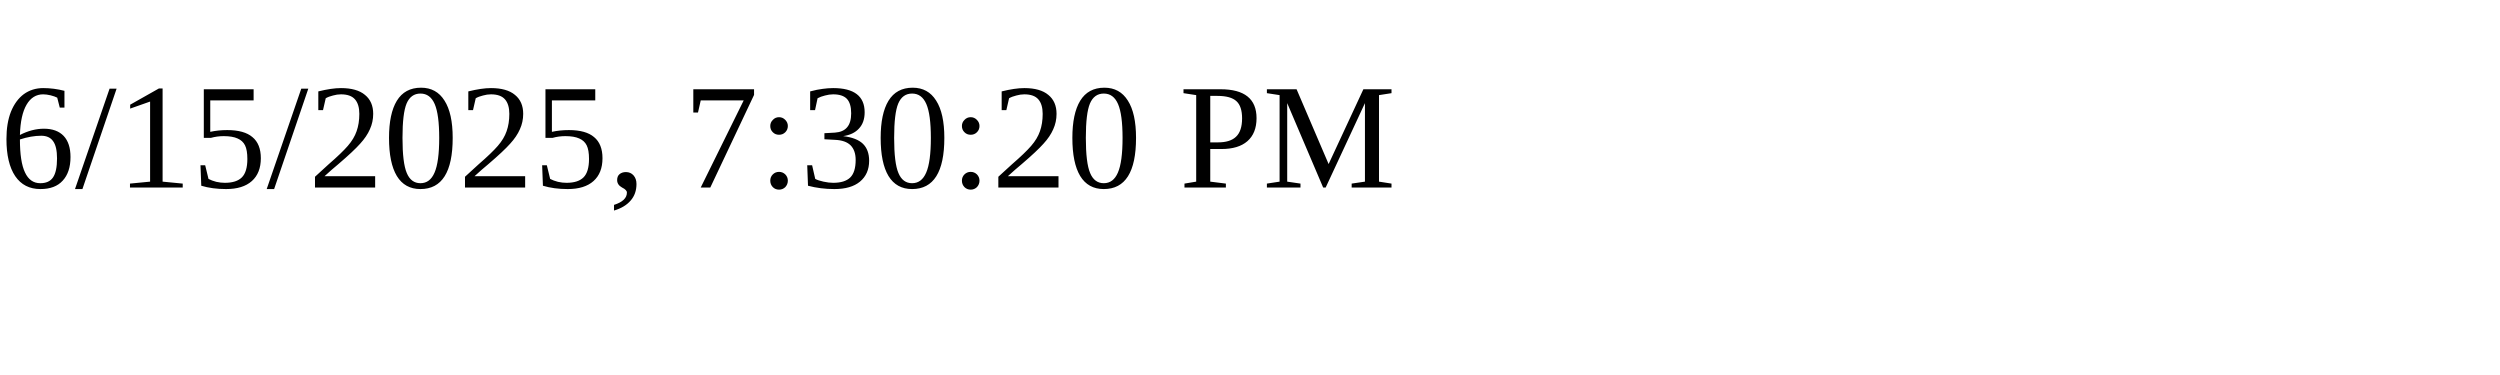
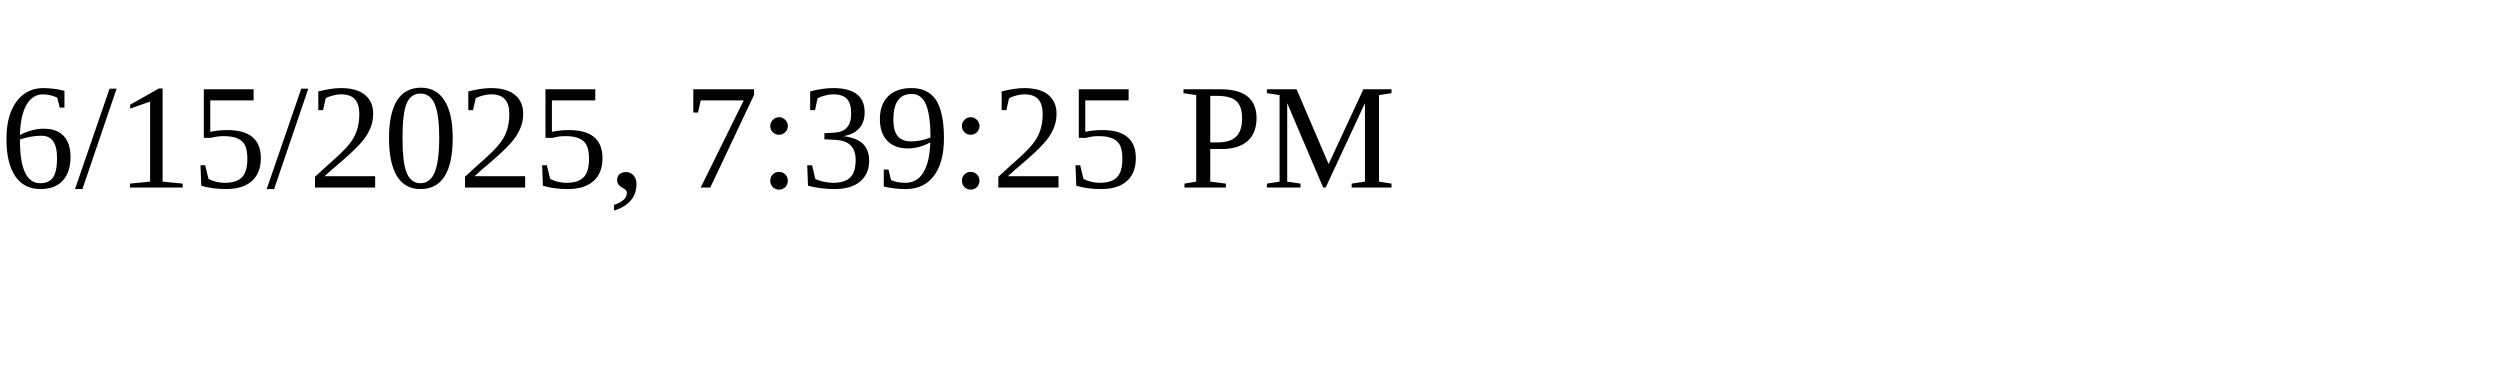
<svg xmlns="http://www.w3.org/2000/svg" height="30" width="200">
-   <text x="0" y="15">6/15/2025, 7:30:20 PM</text>
+   <text x="0" y="15">6/15/2025, 7:39:25 PM</text>
</svg>
